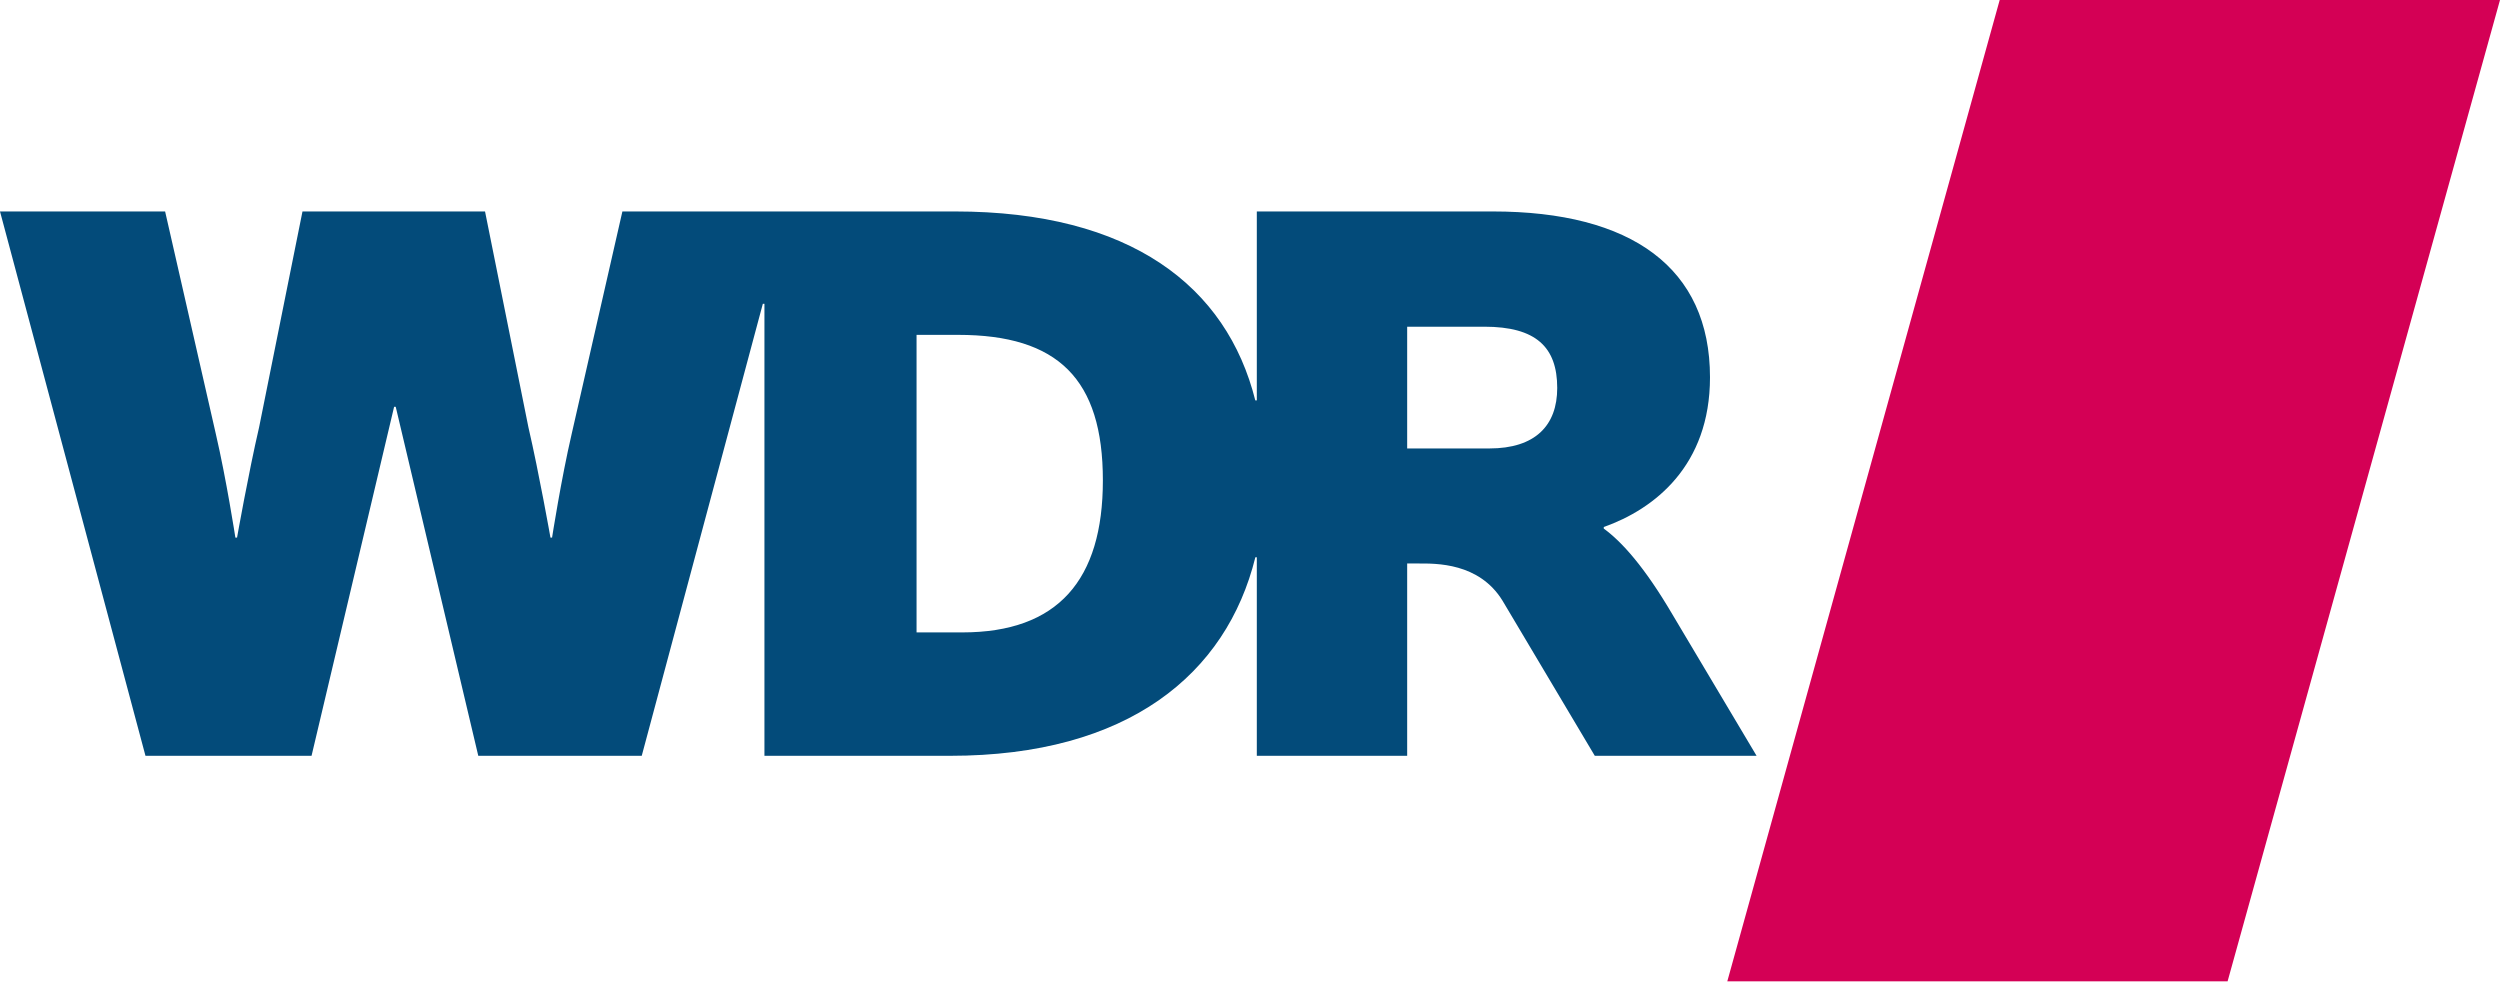
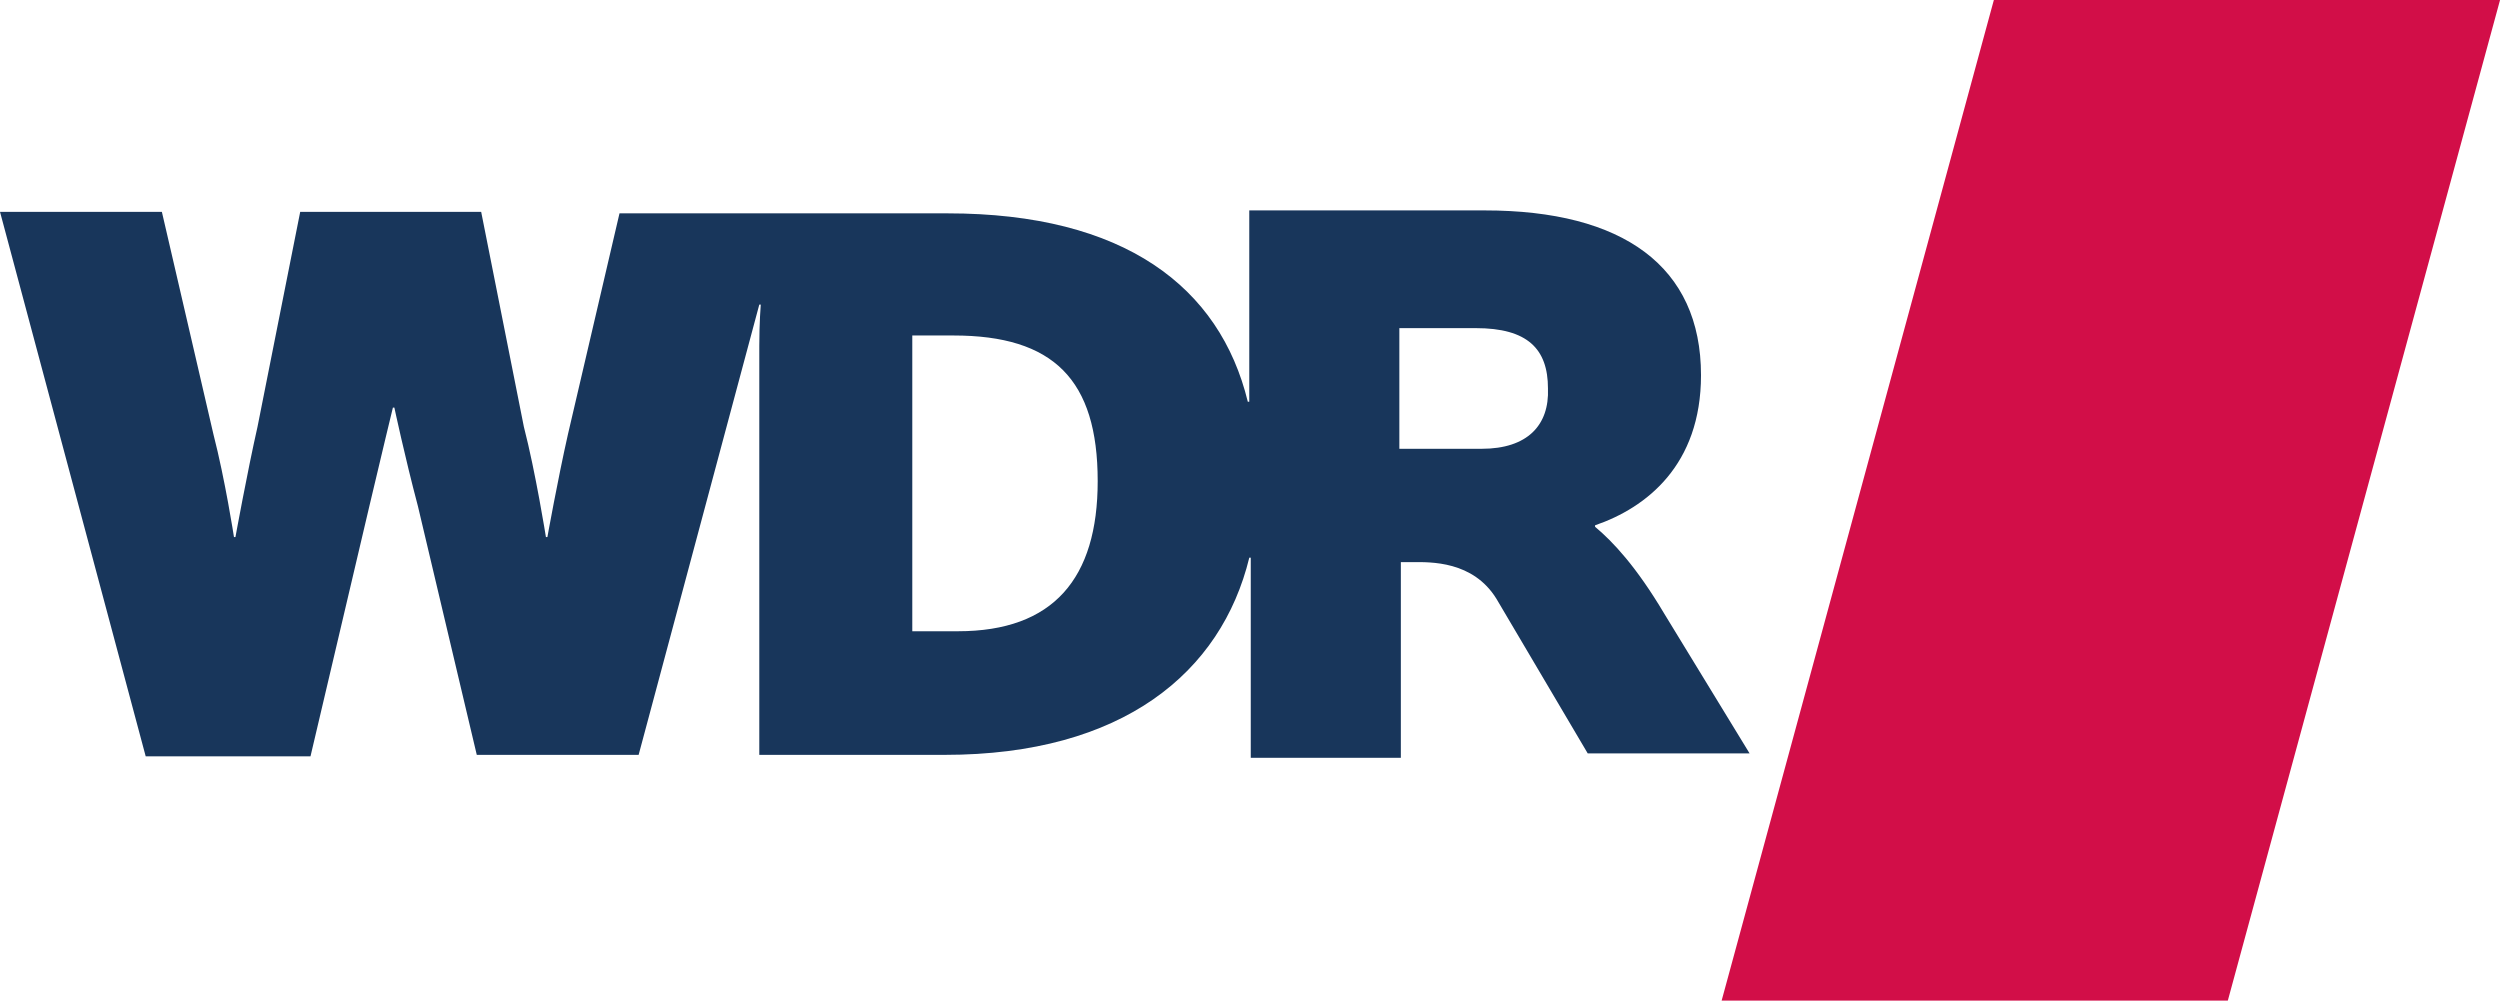
- <svg xmlns="http://www.w3.org/2000/svg" version="1.1" width="600.001" height="235.522" id="svg2">
-   <defs id="defs4" />
-   <g transform="matrix(1.230862,0,0,1.230862,5.5450749e-7,-5.5771204e-6)" id="g3006">
-     <rect width="97.551" height="198.582" x="389.912" y="4.702395e-006" transform="matrix(1,0,-0.2674715,0.9635658,0,0)" id="rect3112" style="fill:#d40055;fill-opacity:1;stroke:none" />
-     <path d="m 245.06,147.373 29.318,0 0,-37.499 2.239,0 c 3.339,0 11.756,-0.186 16.333,7.219 l 18.013,30.28 31.547,0 -16.412,-27.569 c -5.422,-9.242 -9.881,-14.192 -13.387,-16.736 l 0,-0.305 c 9.89,-3.506 20.714,-11.963 20.714,-29.19 0,-21.342 -15.292,-32.343 -42.38,-32.343 l -45.985,0 0,36.841 -0.295,0 C 239.196,55.845 220.447,41.23 186.199,41.23 l -64.842,0 -9.881,43.343 c -2.072,8.928 -3.83,20.252 -3.83,20.252 l -0.314,0 c 0,0 -2.23,-12.591 -4.302,-21.529 l -8.456,-42.066 -35.594,0 L 50.523,83.296 c -2.072,8.938 -4.302,21.529 -4.302,21.529 l -0.325,0 c 0,0 -1.748,-11.324 -3.821,-20.252 L 32.195,41.23 -4.505032e-7,41.23 28.365,147.372 l 32.382,0 16.098,-68.054 0.167,0 0.148,0 16.098,68.054 31.871,0 23.611,-88.129 0.314,0 0,8.24 0,79.889 36.193,0 c 34.729,0 53.891,-15.931 59.529,-38.707 l 0.284,0 0,38.707 z m -57.427,-24.063 -8.918,0 0,-58.016 8.122,0 c 19.447,0 28.208,8.604 28.208,28.375 0,19.437 -8.761,29.642 -27.412,29.642 m 102.774,-35.869 -16.029,0 0,-23.739 15.066,0 c 10.048,0 14.192,3.978 14.192,11.943 0,7.337 -4.302,11.796 -13.23,11.796" id="path3491" style="fill:#034b7a;fill-opacity:1;fill-rule:nonzero;stroke:none" />
-   </g>
+ <svg xmlns="http://www.w3.org/2000/svg" id="Ebene_1_Kopie" width="800" height="322.19" version="1.1" viewBox="0 0 800 322.19" xml:space="preserve">
+   <style type="text/css">
+ 	.st0{fill:#18365B;}
+ 	.st1{fill:#D20E48;}
+ </style>
+   <polygon class="st1" transform="matrix(4.7087 0 0 4.7087 -122.42 0)" points="161.5 0 195.9 0 177.4 68 143 68" fill="#ed2727" />
+   <path class="st0" d="m532.55 196.35c-8.946-15.068-16.48-23.072-22.131-27.781v-0.471c16.48-5.65 33.902-19.305 33.902-48.028 0-34.844-24.956-52.737-69.217-52.737h-75.338v55.091 6.121h-0.471c-8.946-36.727-39.553-60.271-96.056-60.271h-105l-16.48 70.63c-3.296 14.597-6.592 32.961-6.592 32.961h-0.471s-3.296-20.718-7.063-35.315l-13.655-68.746h-57.916l-13.655 68.746c-3.296 14.597-7.063 35.315-7.063 35.315h-0.471s-2.825-18.364-6.592-32.961l-16.48-71.101h-51.795l46.616 174.22h52.737l18.835-80.047c3.767-16.009 7.534-31.548 7.534-31.548h0.471s3.296 15.539 7.534 31.548l18.835 79.576h51.795l38.611-144.08h0.471s-0.471 5.65-0.471 13.184v130.9h59.329c56.975 0 88.523-26.368 97.469-63.096h0.471v6.121 57.916h48.028v-62.625h3.767c5.65 0 19.305-0.471 26.839 11.772l29.194 49.441h51.795zm-226.02 5.65h-14.597v-94.644h13.184c32.019 0 46.145 14.126 46.145 46.616 0 31.077-14.126 48.028-44.732 48.028m167.63-58.387h-26.368v-38.611h24.485c16.48 0 23.072 6.592 23.072 19.305 0.471 11.772-6.592 19.305-21.189 19.305" fill="#18365b" stroke-width="4.709" />
</svg>
